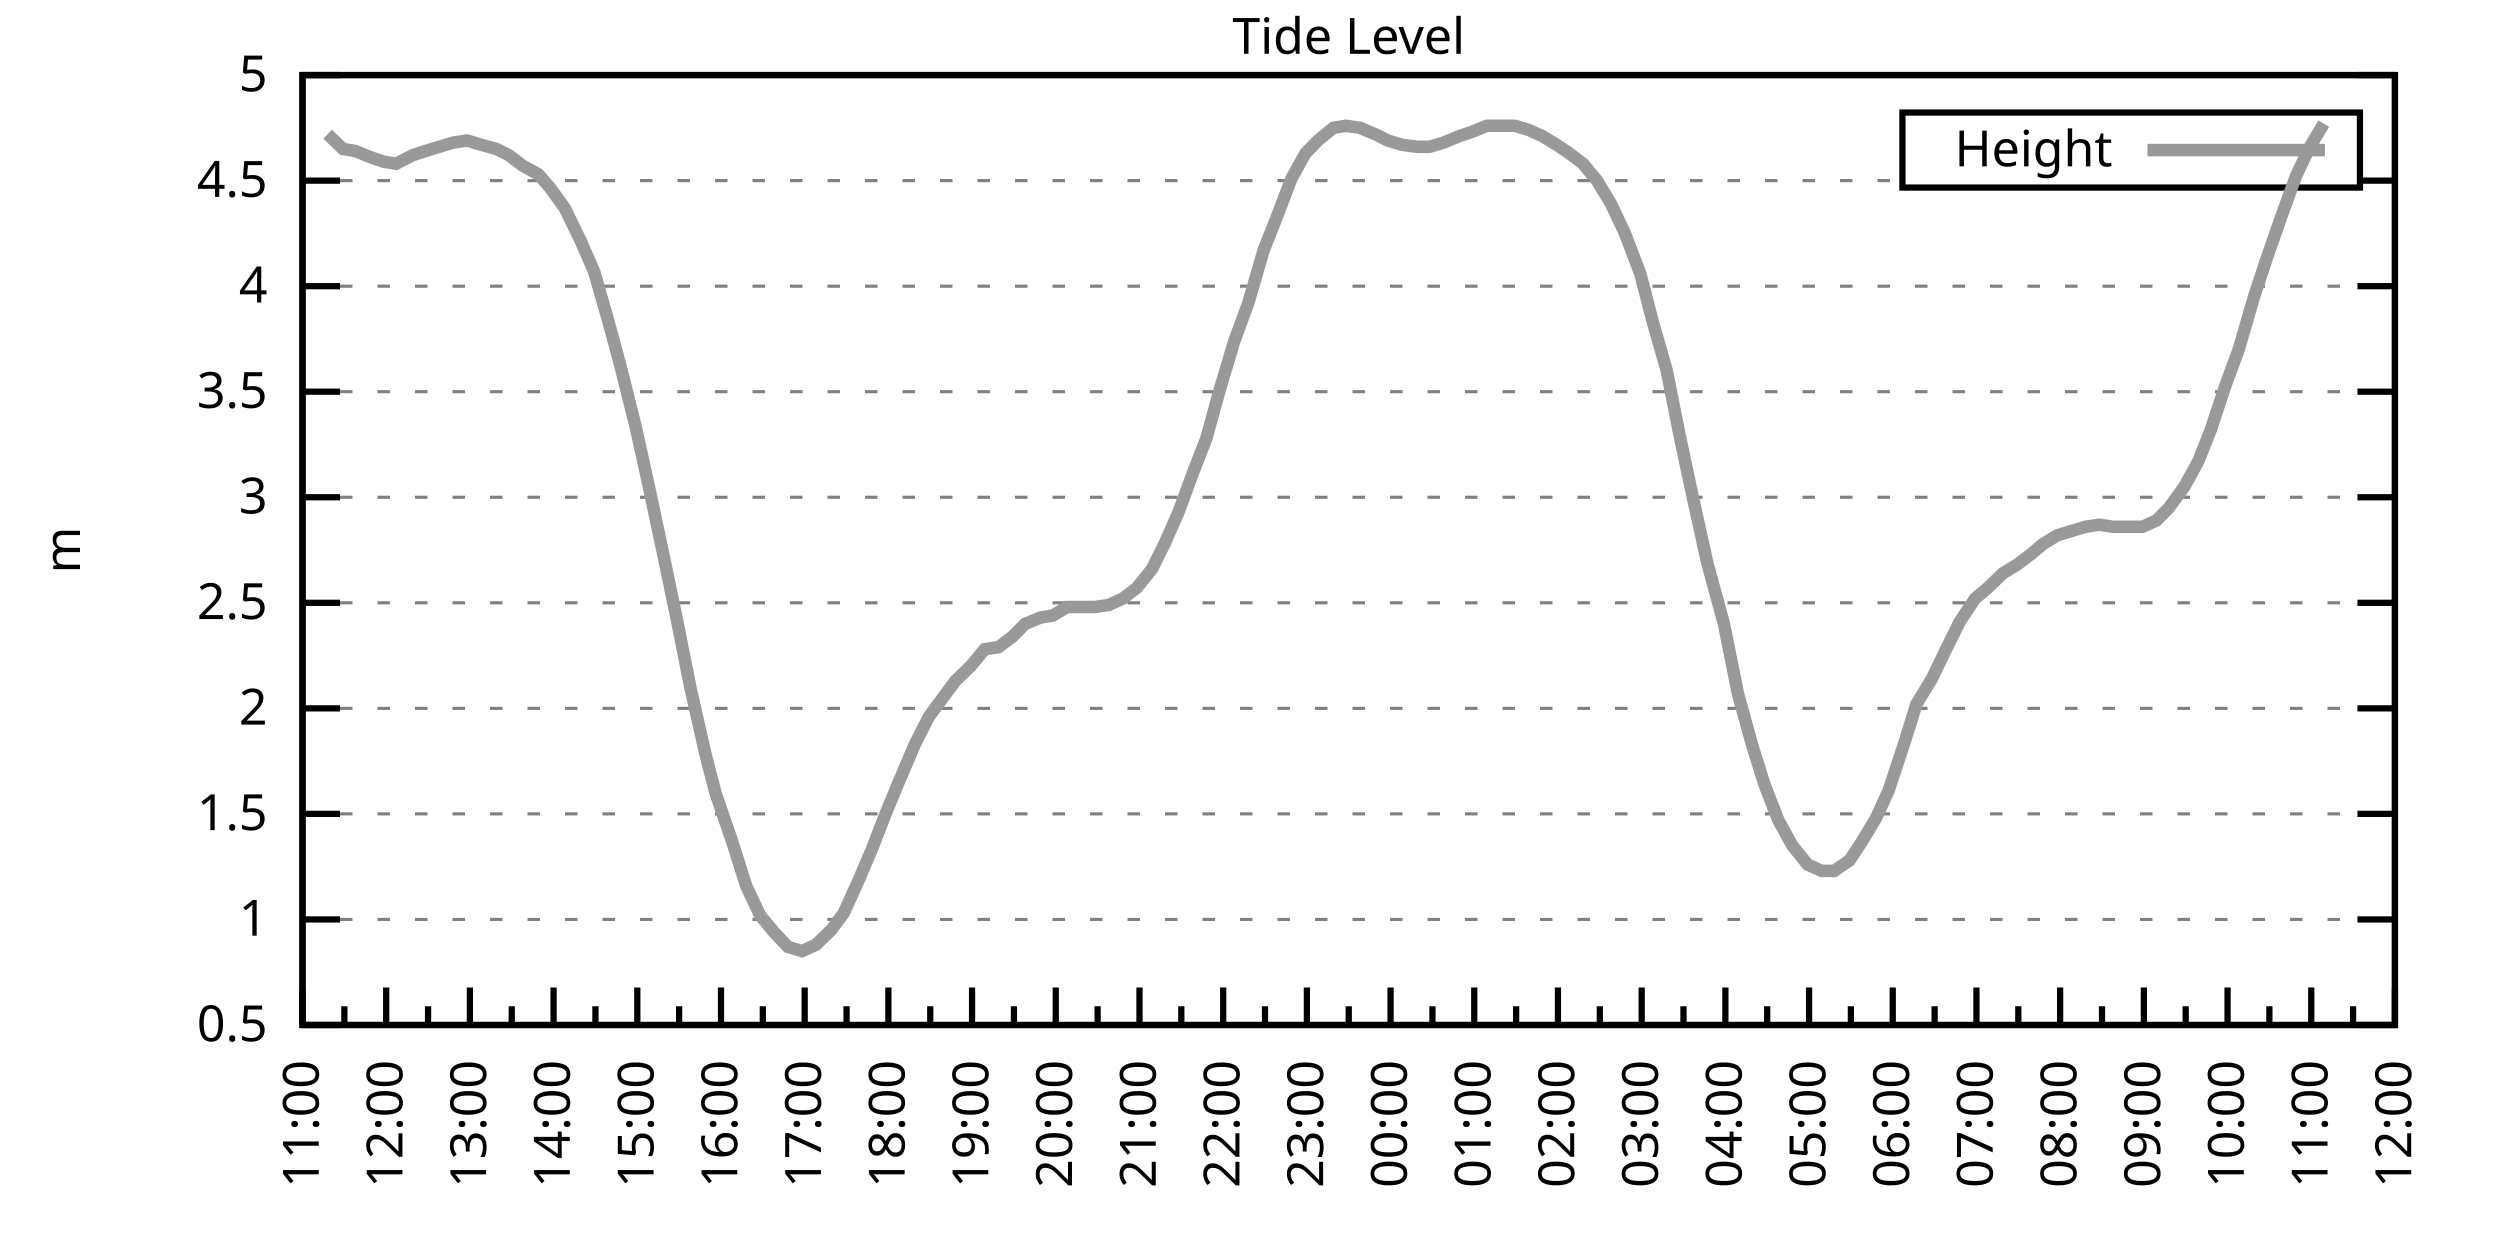
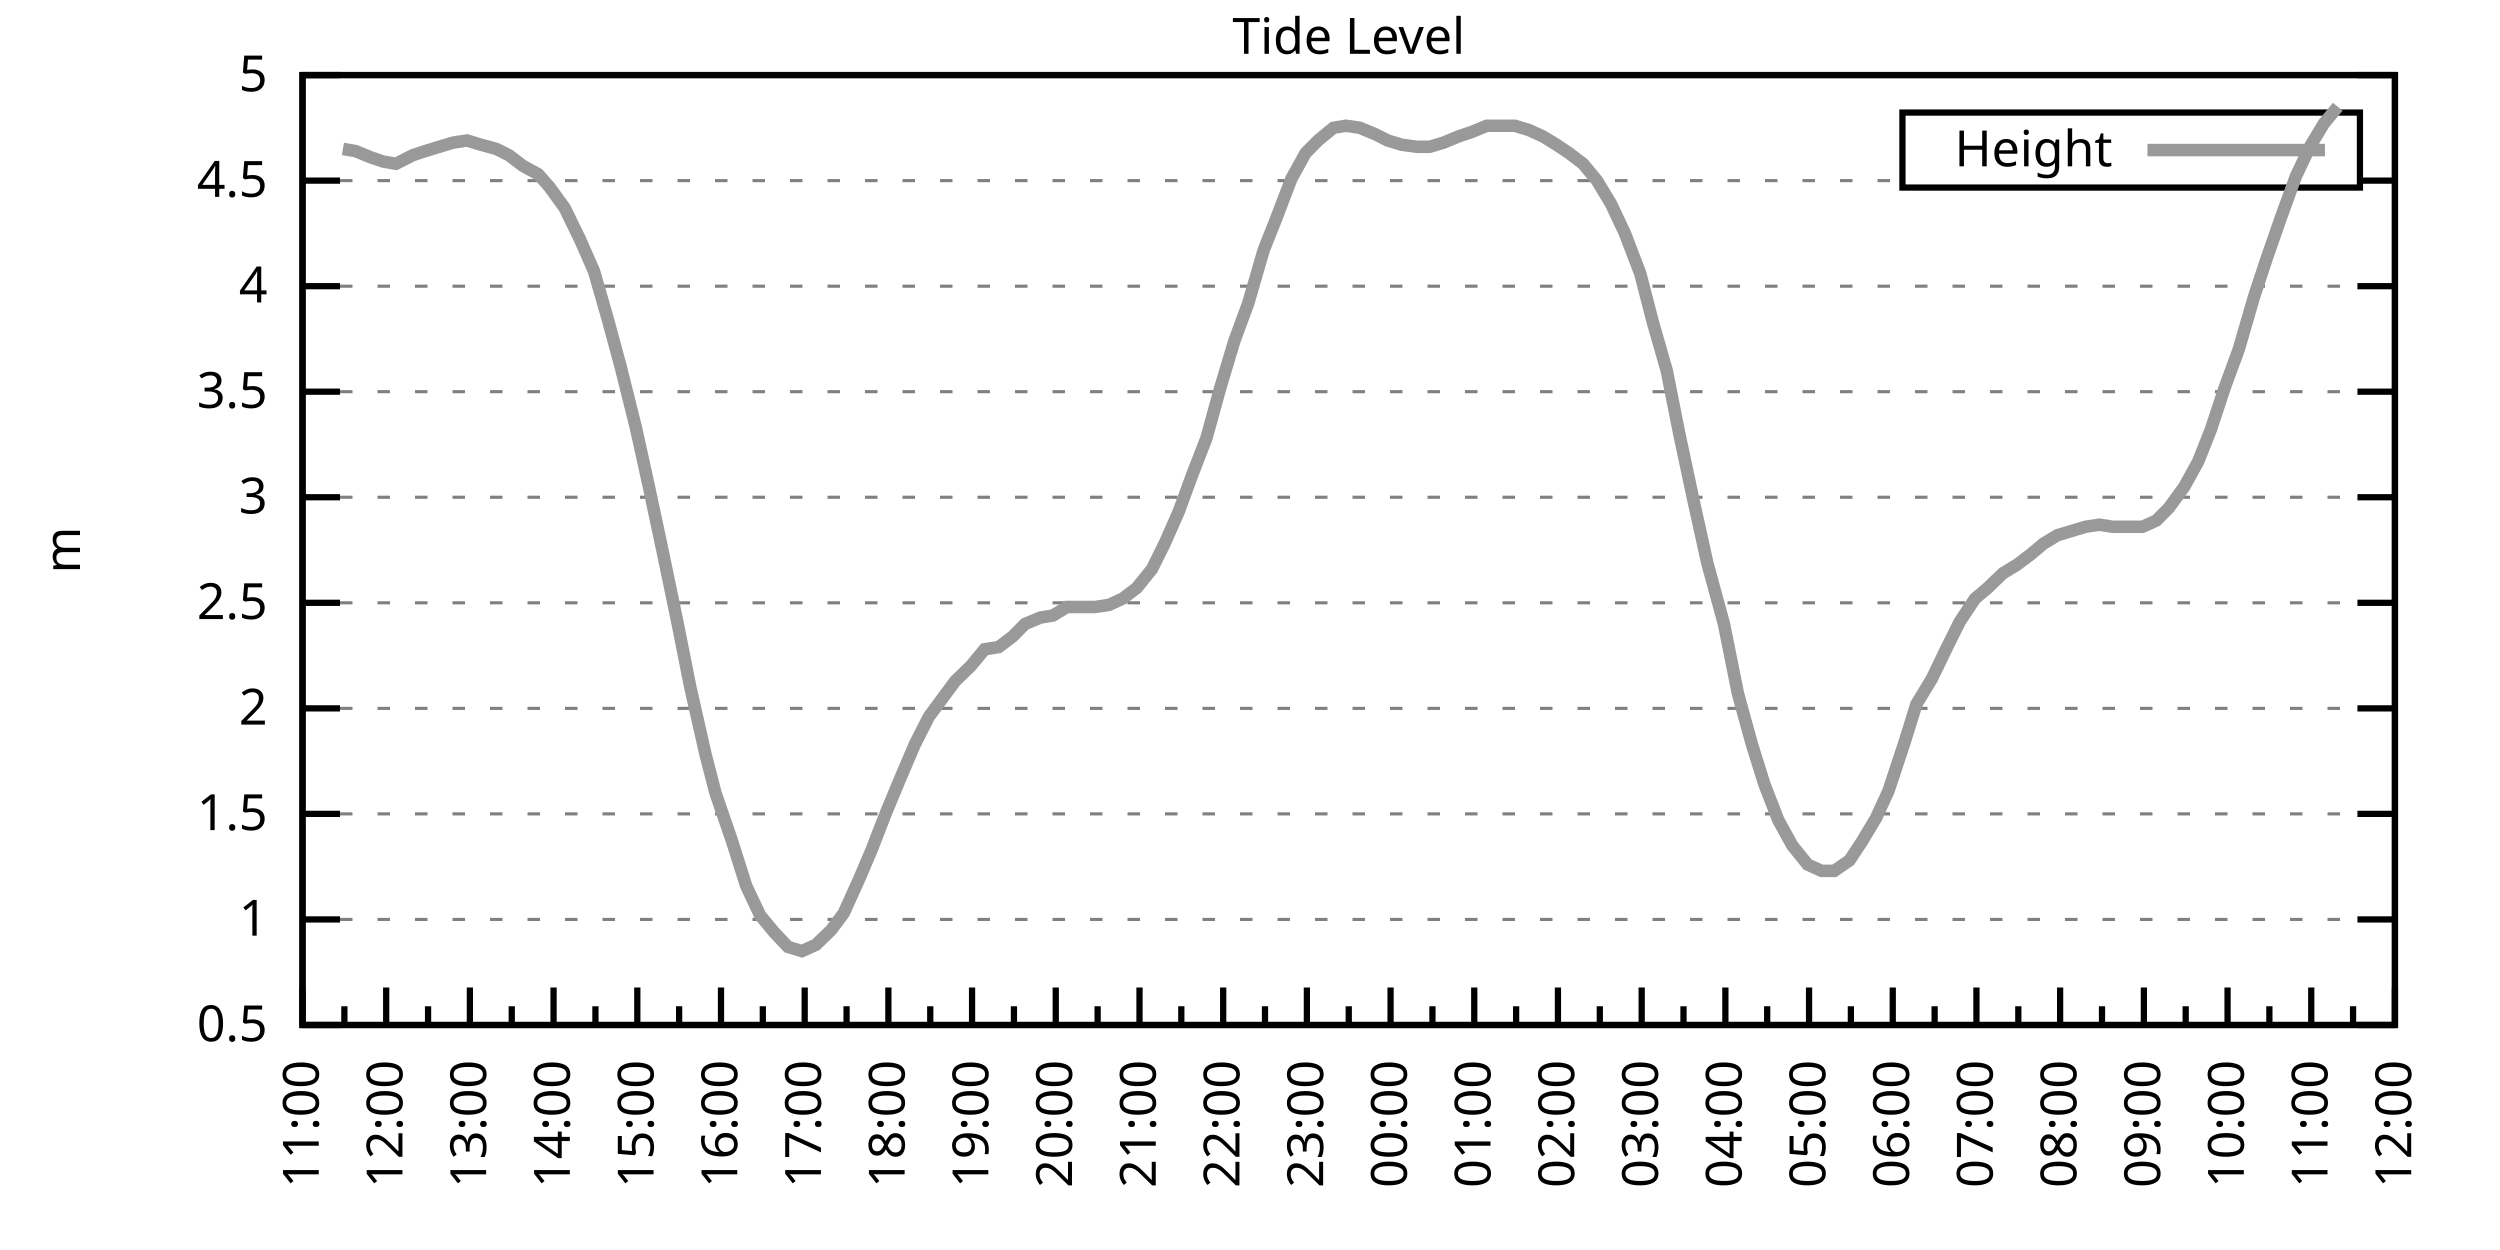
<svg xmlns="http://www.w3.org/2000/svg" xmlns:xlink="http://www.w3.org/1999/xlink" width="400" height="200" viewBox="0 0 400 200">
  <g id="gnuplot_canvas">
    <rect x="0" y="0" width="400" height="200" fill="none" />
    <defs>
      <circle id="gpDot" r="0.5" stroke-width="0.5" stroke="currentColor" />
      <path id="gpPt0" stroke-width="0.333" stroke="currentColor" d="M-1,0 h2 M0,-1 v2" />
      <path id="gpPt1" stroke-width="0.333" stroke="currentColor" d="M-1,-1 L1,1 M1,-1 L-1,1" />
      <path id="gpPt2" stroke-width="0.333" stroke="currentColor" d="M-1,0 L1,0 M0,-1 L0,1 M-1,-1 L1,1 M-1,1 L1,-1" />
      <rect id="gpPt3" stroke-width="0.333" stroke="currentColor" x="-1" y="-1" width="2" height="2" />
      <rect id="gpPt4" stroke-width="0.333" stroke="currentColor" fill="currentColor" x="-1" y="-1" width="2" height="2" />
      <circle id="gpPt5" stroke-width="0.333" stroke="currentColor" cx="0" cy="0" r="1" />
      <use xlink:href="#gpPt5" id="gpPt6" fill="currentColor" stroke="none" />
      <path id="gpPt7" stroke-width="0.333" stroke="currentColor" d="M0,-1.33 L-1.33,0.67 L1.33,0.67 z" />
      <use xlink:href="#gpPt7" id="gpPt8" fill="currentColor" stroke="none" />
      <use xlink:href="#gpPt7" id="gpPt9" stroke="currentColor" transform="rotate(180)" />
      <use xlink:href="#gpPt9" id="gpPt10" fill="currentColor" stroke="none" />
      <use xlink:href="#gpPt3" id="gpPt11" stroke="currentColor" transform="rotate(45)" />
      <use xlink:href="#gpPt11" id="gpPt12" fill="currentColor" stroke="none" />
      <path id="gpPt13" stroke-width="0.333" stroke="currentColor" d="M0,1.330 L1.265,0.411 L0.782,-1.067 L-0.782,-1.076 L-1.265,0.411 z" />
      <use xlink:href="#gpPt13" id="gpPt14" fill="currentColor" stroke="none" />
      <filter id="textbox" filterUnits="objectBoundingBox" x="0" y="0" height="1" width="1">
        <feFlood flood-color="white" flood-opacity="1" result="bgnd" />
        <feComposite in="SourceGraphic" in2="bgnd" operator="atop" />
      </filter>
      <filter id="greybox" filterUnits="objectBoundingBox" x="0" y="0" height="1" width="1">
        <feFlood flood-color="lightgrey" flood-opacity="1" result="grey" />
        <feComposite in="SourceGraphic" in2="grey" operator="atop" />
      </filter>
    </defs>
    <g fill="none" color="white" stroke="currentColor" stroke-width="1.00" stroke-linecap="butt" stroke-linejoin="miter">
</g>
    <g fill="none" color="black" stroke="currentColor" stroke-width="1.00" stroke-linecap="butt" stroke-linejoin="miter">
      <g stroke="none" shape-rendering="crispEdges">
        <polygon fill="rgb(255, 255, 255)" points="48.40,164.00 383.18,164.00 383.18,12.02 48.40,12.02 " />
      </g>
    </g>
    <g fill="none" color="black" stroke="currentColor" stroke-width="1.00" stroke-linecap="butt" stroke-linejoin="miter">
</g>
    <g fill="none" color="black" stroke="black" stroke-width="0.50" stroke-linecap="butt" stroke-linejoin="miter">
</g>
    <g fill="none" color="gray" stroke="currentColor" stroke-width="0.50" stroke-linecap="butt" stroke-linejoin="miter">
      <path stroke="gray" stroke-dasharray="2,4" class="gridline" d="M48.40,164.00 L383.19,164.00  " />
    </g>
    <g fill="none" color="gray" stroke="gray" stroke-width="1.00" stroke-linecap="butt" stroke-linejoin="miter">
</g>
    <g fill="none" color="black" stroke="currentColor" stroke-width="1.00" stroke-linecap="butt" stroke-linejoin="miter">
      <path stroke="black" d="M48.40,164.00 L54.40,164.00 M383.19,164.00 L377.19,164.00  " />
      <g transform="translate(42.80,166.60)" stroke="none" fill="black" font-family="Sans" font-size="8.00" text-anchor="end">
        <text>
          <tspan font-family="Sans"> 0.5</tspan>
        </text>
      </g>
    </g>
    <g fill="none" color="black" stroke="currentColor" stroke-width="1.00" stroke-linecap="butt" stroke-linejoin="miter">
</g>
    <g fill="none" color="black" stroke="black" stroke-width="0.50" stroke-linecap="butt" stroke-linejoin="miter">
</g>
    <g fill="none" color="gray" stroke="currentColor" stroke-width="0.50" stroke-linecap="butt" stroke-linejoin="miter">
      <path stroke="gray" stroke-dasharray="2,4" class="gridline" d="M48.40,147.11 L383.19,147.11  " />
    </g>
    <g fill="none" color="gray" stroke="gray" stroke-width="1.00" stroke-linecap="butt" stroke-linejoin="miter">
</g>
    <g fill="none" color="black" stroke="currentColor" stroke-width="1.00" stroke-linecap="butt" stroke-linejoin="miter">
      <path stroke="black" d="M48.40,147.11 L54.40,147.11 M383.19,147.11 L377.19,147.11  " />
      <g transform="translate(42.80,149.71)" stroke="none" fill="black" font-family="Sans" font-size="8.00" text-anchor="end">
        <text>
          <tspan font-family="Sans"> 1</tspan>
        </text>
      </g>
    </g>
    <g fill="none" color="black" stroke="currentColor" stroke-width="1.00" stroke-linecap="butt" stroke-linejoin="miter">
</g>
    <g fill="none" color="black" stroke="black" stroke-width="0.50" stroke-linecap="butt" stroke-linejoin="miter">
</g>
    <g fill="none" color="gray" stroke="currentColor" stroke-width="0.50" stroke-linecap="butt" stroke-linejoin="miter">
      <path stroke="gray" stroke-dasharray="2,4" class="gridline" d="M48.40,130.22 L383.19,130.22  " />
    </g>
    <g fill="none" color="gray" stroke="gray" stroke-width="1.00" stroke-linecap="butt" stroke-linejoin="miter">
</g>
    <g fill="none" color="black" stroke="currentColor" stroke-width="1.00" stroke-linecap="butt" stroke-linejoin="miter">
      <path stroke="black" d="M48.40,130.22 L54.40,130.22 M383.19,130.22 L377.19,130.22  " />
      <g transform="translate(42.80,132.82)" stroke="none" fill="black" font-family="Sans" font-size="8.00" text-anchor="end">
        <text>
          <tspan font-family="Sans"> 1.5</tspan>
        </text>
      </g>
    </g>
    <g fill="none" color="black" stroke="currentColor" stroke-width="1.00" stroke-linecap="butt" stroke-linejoin="miter">
</g>
    <g fill="none" color="black" stroke="black" stroke-width="0.50" stroke-linecap="butt" stroke-linejoin="miter">
</g>
    <g fill="none" color="gray" stroke="currentColor" stroke-width="0.50" stroke-linecap="butt" stroke-linejoin="miter">
      <path stroke="gray" stroke-dasharray="2,4" class="gridline" d="M48.40,113.34 L383.19,113.34  " />
    </g>
    <g fill="none" color="gray" stroke="gray" stroke-width="1.00" stroke-linecap="butt" stroke-linejoin="miter">
</g>
    <g fill="none" color="black" stroke="currentColor" stroke-width="1.00" stroke-linecap="butt" stroke-linejoin="miter">
      <path stroke="black" d="M48.40,113.34 L54.40,113.34 M383.19,113.34 L377.19,113.34  " />
      <g transform="translate(42.80,115.94)" stroke="none" fill="black" font-family="Sans" font-size="8.00" text-anchor="end">
        <text>
          <tspan font-family="Sans"> 2</tspan>
        </text>
      </g>
    </g>
    <g fill="none" color="black" stroke="currentColor" stroke-width="1.00" stroke-linecap="butt" stroke-linejoin="miter">
</g>
    <g fill="none" color="black" stroke="black" stroke-width="0.50" stroke-linecap="butt" stroke-linejoin="miter">
</g>
    <g fill="none" color="gray" stroke="currentColor" stroke-width="0.50" stroke-linecap="butt" stroke-linejoin="miter">
      <path stroke="gray" stroke-dasharray="2,4" class="gridline" d="M48.40,96.45 L383.19,96.45  " />
    </g>
    <g fill="none" color="gray" stroke="gray" stroke-width="1.00" stroke-linecap="butt" stroke-linejoin="miter">
</g>
    <g fill="none" color="black" stroke="currentColor" stroke-width="1.00" stroke-linecap="butt" stroke-linejoin="miter">
      <path stroke="black" d="M48.40,96.45 L54.40,96.45 M383.19,96.45 L377.19,96.45  " />
      <g transform="translate(42.80,99.05)" stroke="none" fill="black" font-family="Sans" font-size="8.00" text-anchor="end">
        <text>
          <tspan font-family="Sans"> 2.5</tspan>
        </text>
      </g>
    </g>
    <g fill="none" color="black" stroke="currentColor" stroke-width="1.00" stroke-linecap="butt" stroke-linejoin="miter">
</g>
    <g fill="none" color="black" stroke="black" stroke-width="0.50" stroke-linecap="butt" stroke-linejoin="miter">
</g>
    <g fill="none" color="gray" stroke="currentColor" stroke-width="0.50" stroke-linecap="butt" stroke-linejoin="miter">
      <path stroke="gray" stroke-dasharray="2,4" class="gridline" d="M48.40,79.56 L383.19,79.56  " />
    </g>
    <g fill="none" color="gray" stroke="gray" stroke-width="1.00" stroke-linecap="butt" stroke-linejoin="miter">
</g>
    <g fill="none" color="black" stroke="currentColor" stroke-width="1.00" stroke-linecap="butt" stroke-linejoin="miter">
      <path stroke="black" d="M48.40,79.56 L54.40,79.56 M383.19,79.56 L377.19,79.56  " />
      <g transform="translate(42.80,82.16)" stroke="none" fill="black" font-family="Sans" font-size="8.00" text-anchor="end">
        <text>
          <tspan font-family="Sans"> 3</tspan>
        </text>
      </g>
    </g>
    <g fill="none" color="black" stroke="currentColor" stroke-width="1.00" stroke-linecap="butt" stroke-linejoin="miter">
</g>
    <g fill="none" color="black" stroke="black" stroke-width="0.50" stroke-linecap="butt" stroke-linejoin="miter">
</g>
    <g fill="none" color="gray" stroke="currentColor" stroke-width="0.50" stroke-linecap="butt" stroke-linejoin="miter">
      <path stroke="gray" stroke-dasharray="2,4" class="gridline" d="M48.40,62.67 L383.19,62.67  " />
    </g>
    <g fill="none" color="gray" stroke="gray" stroke-width="1.00" stroke-linecap="butt" stroke-linejoin="miter">
</g>
    <g fill="none" color="black" stroke="currentColor" stroke-width="1.00" stroke-linecap="butt" stroke-linejoin="miter">
      <path stroke="black" d="M48.40,62.67 L54.40,62.67 M383.19,62.67 L377.19,62.67  " />
      <g transform="translate(42.80,65.27)" stroke="none" fill="black" font-family="Sans" font-size="8.00" text-anchor="end">
        <text>
          <tspan font-family="Sans"> 3.5</tspan>
        </text>
      </g>
    </g>
    <g fill="none" color="black" stroke="currentColor" stroke-width="1.00" stroke-linecap="butt" stroke-linejoin="miter">
</g>
    <g fill="none" color="black" stroke="black" stroke-width="0.50" stroke-linecap="butt" stroke-linejoin="miter">
</g>
    <g fill="none" color="gray" stroke="currentColor" stroke-width="0.50" stroke-linecap="butt" stroke-linejoin="miter">
      <path stroke="gray" stroke-dasharray="2,4" class="gridline" d="M48.40,45.79 L383.19,45.79  " />
    </g>
    <g fill="none" color="gray" stroke="gray" stroke-width="1.00" stroke-linecap="butt" stroke-linejoin="miter">
</g>
    <g fill="none" color="black" stroke="currentColor" stroke-width="1.00" stroke-linecap="butt" stroke-linejoin="miter">
      <path stroke="black" d="M48.40,45.79 L54.40,45.79 M383.19,45.79 L377.19,45.79  " />
      <g transform="translate(42.80,48.39)" stroke="none" fill="black" font-family="Sans" font-size="8.00" text-anchor="end">
        <text>
          <tspan font-family="Sans"> 4</tspan>
        </text>
      </g>
    </g>
    <g fill="none" color="black" stroke="currentColor" stroke-width="1.00" stroke-linecap="butt" stroke-linejoin="miter">
</g>
    <g fill="none" color="black" stroke="black" stroke-width="0.50" stroke-linecap="butt" stroke-linejoin="miter">
</g>
    <g fill="none" color="gray" stroke="currentColor" stroke-width="0.50" stroke-linecap="butt" stroke-linejoin="miter">
      <path stroke="gray" stroke-dasharray="2,4" class="gridline" d="M48.40,28.90 L304.39,28.90 M377.59,28.90 L383.19,28.90  " />
    </g>
    <g fill="none" color="gray" stroke="gray" stroke-width="1.00" stroke-linecap="butt" stroke-linejoin="miter">
</g>
    <g fill="none" color="black" stroke="currentColor" stroke-width="1.00" stroke-linecap="butt" stroke-linejoin="miter">
      <path stroke="black" d="M48.40,28.90 L54.40,28.90 M383.19,28.90 L377.19,28.90  " />
      <g transform="translate(42.80,31.50)" stroke="none" fill="black" font-family="Sans" font-size="8.00" text-anchor="end">
        <text>
          <tspan font-family="Sans"> 4.5</tspan>
        </text>
      </g>
    </g>
    <g fill="none" color="black" stroke="currentColor" stroke-width="1.00" stroke-linecap="butt" stroke-linejoin="miter">
</g>
    <g fill="none" color="black" stroke="black" stroke-width="0.50" stroke-linecap="butt" stroke-linejoin="miter">
</g>
    <g fill="none" color="gray" stroke="currentColor" stroke-width="0.50" stroke-linecap="butt" stroke-linejoin="miter">
      <path stroke="gray" stroke-dasharray="2,4" class="gridline" d="M48.40,12.01 L383.19,12.01  " />
    </g>
    <g fill="none" color="gray" stroke="gray" stroke-width="1.00" stroke-linecap="butt" stroke-linejoin="miter">
</g>
    <g fill="none" color="black" stroke="currentColor" stroke-width="1.00" stroke-linecap="butt" stroke-linejoin="miter">
      <path stroke="black" d="M48.40,12.01 L54.40,12.01 M383.19,12.01 L377.19,12.01  " />
      <g transform="translate(42.80,14.61)" stroke="none" fill="black" font-family="Sans" font-size="8.00" text-anchor="end">
        <text>
          <tspan font-family="Sans"> 5</tspan>
        </text>
      </g>
    </g>
    <g fill="none" color="black" stroke="currentColor" stroke-width="1.00" stroke-linecap="butt" stroke-linejoin="miter">
      <path stroke="black" d="M48.40,164.00 L48.40,158.00  " />
      <g transform="translate(51.00,169.60) rotate(270)" stroke="none" fill="black" font-family="Sans" font-size="8.00" text-anchor="end">
        <text>
          <tspan font-family="Sans">11:00</tspan>
        </text>
      </g>
    </g>
    <g fill="none" color="black" stroke="currentColor" stroke-width="1.00" stroke-linecap="butt" stroke-linejoin="miter">
      <path stroke="black" d="M55.10,164.00 L55.10,161.00 M61.79,164.00 L61.79,158.00  " />
      <g transform="translate(64.39,169.60) rotate(270)" stroke="none" fill="black" font-family="Sans" font-size="8.00" text-anchor="end">
        <text>
          <tspan font-family="Sans">12:00</tspan>
        </text>
      </g>
    </g>
    <g fill="none" color="black" stroke="currentColor" stroke-width="1.00" stroke-linecap="butt" stroke-linejoin="miter">
      <path stroke="black" d="M68.49,164.00 L68.49,161.00 M75.18,164.00 L75.18,158.00  " />
      <g transform="translate(77.78,169.60) rotate(270)" stroke="none" fill="black" font-family="Sans" font-size="8.00" text-anchor="end">
        <text>
          <tspan font-family="Sans">13:00</tspan>
        </text>
      </g>
    </g>
    <g fill="none" color="black" stroke="currentColor" stroke-width="1.00" stroke-linecap="butt" stroke-linejoin="miter">
      <path stroke="black" d="M81.88,164.00 L81.88,161.00 M88.57,164.00 L88.57,158.00  " />
      <g transform="translate(91.17,169.60) rotate(270)" stroke="none" fill="black" font-family="Sans" font-size="8.00" text-anchor="end">
        <text>
          <tspan font-family="Sans">14:00</tspan>
        </text>
      </g>
    </g>
    <g fill="none" color="black" stroke="currentColor" stroke-width="1.00" stroke-linecap="butt" stroke-linejoin="miter">
      <path stroke="black" d="M95.27,164.00 L95.27,161.00 M101.97,164.00 L101.97,158.00  " />
      <g transform="translate(104.57,169.60) rotate(270)" stroke="none" fill="black" font-family="Sans" font-size="8.00" text-anchor="end">
        <text>
          <tspan font-family="Sans">15:00</tspan>
        </text>
      </g>
    </g>
    <g fill="none" color="black" stroke="currentColor" stroke-width="1.00" stroke-linecap="butt" stroke-linejoin="miter">
      <path stroke="black" d="M108.66,164.00 L108.66,161.00 M115.36,164.00 L115.36,158.00  " />
      <g transform="translate(117.96,169.60) rotate(270)" stroke="none" fill="black" font-family="Sans" font-size="8.00" text-anchor="end">
        <text>
          <tspan font-family="Sans">16:00</tspan>
        </text>
      </g>
    </g>
    <g fill="none" color="black" stroke="currentColor" stroke-width="1.00" stroke-linecap="butt" stroke-linejoin="miter">
      <path stroke="black" d="M122.05,164.00 L122.05,161.00 M128.75,164.00 L128.75,158.00  " />
      <g transform="translate(131.35,169.60) rotate(270)" stroke="none" fill="black" font-family="Sans" font-size="8.00" text-anchor="end">
        <text>
          <tspan font-family="Sans">17:00</tspan>
        </text>
      </g>
    </g>
    <g fill="none" color="black" stroke="currentColor" stroke-width="1.00" stroke-linecap="butt" stroke-linejoin="miter">
      <path stroke="black" d="M135.45,164.00 L135.45,161.00 M142.14,164.00 L142.14,158.00  " />
      <g transform="translate(144.74,169.60) rotate(270)" stroke="none" fill="black" font-family="Sans" font-size="8.00" text-anchor="end">
        <text>
          <tspan font-family="Sans">18:00</tspan>
        </text>
      </g>
    </g>
    <g fill="none" color="black" stroke="currentColor" stroke-width="1.00" stroke-linecap="butt" stroke-linejoin="miter">
      <path stroke="black" d="M148.84,164.00 L148.84,161.00 M155.53,164.00 L155.53,158.00  " />
      <g transform="translate(158.13,169.60) rotate(270)" stroke="none" fill="black" font-family="Sans" font-size="8.00" text-anchor="end">
        <text>
          <tspan font-family="Sans">19:00</tspan>
        </text>
      </g>
    </g>
    <g fill="none" color="black" stroke="currentColor" stroke-width="1.00" stroke-linecap="butt" stroke-linejoin="miter">
      <path stroke="black" d="M162.23,164.00 L162.23,161.00 M168.92,164.00 L168.92,158.00  " />
      <g transform="translate(171.52,169.60) rotate(270)" stroke="none" fill="black" font-family="Sans" font-size="8.00" text-anchor="end">
        <text>
          <tspan font-family="Sans">20:00</tspan>
        </text>
      </g>
    </g>
    <g fill="none" color="black" stroke="currentColor" stroke-width="1.00" stroke-linecap="butt" stroke-linejoin="miter">
      <path stroke="black" d="M175.62,164.00 L175.62,161.00 M182.32,164.00 L182.32,158.00  " />
      <g transform="translate(184.92,169.60) rotate(270)" stroke="none" fill="black" font-family="Sans" font-size="8.00" text-anchor="end">
        <text>
          <tspan font-family="Sans">21:00</tspan>
        </text>
      </g>
    </g>
    <g fill="none" color="black" stroke="currentColor" stroke-width="1.00" stroke-linecap="butt" stroke-linejoin="miter">
      <path stroke="black" d="M189.01,164.00 L189.01,161.00 M195.71,164.00 L195.71,158.00  " />
      <g transform="translate(198.31,169.60) rotate(270)" stroke="none" fill="black" font-family="Sans" font-size="8.00" text-anchor="end">
        <text>
          <tspan font-family="Sans">22:00</tspan>
        </text>
      </g>
    </g>
    <g fill="none" color="black" stroke="currentColor" stroke-width="1.00" stroke-linecap="butt" stroke-linejoin="miter">
      <path stroke="black" d="M202.40,164.00 L202.40,161.00 M209.10,164.00 L209.10,158.00  " />
      <g transform="translate(211.70,169.60) rotate(270)" stroke="none" fill="black" font-family="Sans" font-size="8.00" text-anchor="end">
        <text>
          <tspan font-family="Sans">23:00</tspan>
        </text>
      </g>
    </g>
    <g fill="none" color="black" stroke="currentColor" stroke-width="1.00" stroke-linecap="butt" stroke-linejoin="miter">
      <path stroke="black" d="M215.80,164.00 L215.80,161.00 M222.49,164.00 L222.49,158.00  " />
      <g transform="translate(225.09,169.60) rotate(270)" stroke="none" fill="black" font-family="Sans" font-size="8.00" text-anchor="end">
        <text>
          <tspan font-family="Sans">00:00</tspan>
        </text>
      </g>
    </g>
    <g fill="none" color="black" stroke="currentColor" stroke-width="1.00" stroke-linecap="butt" stroke-linejoin="miter">
      <path stroke="black" d="M229.19,164.00 L229.19,161.00 M235.88,164.00 L235.88,158.00  " />
      <g transform="translate(238.48,169.60) rotate(270)" stroke="none" fill="black" font-family="Sans" font-size="8.00" text-anchor="end">
        <text>
          <tspan font-family="Sans">01:00</tspan>
        </text>
      </g>
    </g>
    <g fill="none" color="black" stroke="currentColor" stroke-width="1.00" stroke-linecap="butt" stroke-linejoin="miter">
      <path stroke="black" d="M242.58,164.00 L242.58,161.00 M249.27,164.00 L249.27,158.00  " />
      <g transform="translate(251.87,169.60) rotate(270)" stroke="none" fill="black" font-family="Sans" font-size="8.00" text-anchor="end">
        <text>
          <tspan font-family="Sans">02:00</tspan>
        </text>
      </g>
    </g>
    <g fill="none" color="black" stroke="currentColor" stroke-width="1.00" stroke-linecap="butt" stroke-linejoin="miter">
      <path stroke="black" d="M255.97,164.00 L255.97,161.00 M262.67,164.00 L262.67,158.00  " />
      <g transform="translate(265.27,169.60) rotate(270)" stroke="none" fill="black" font-family="Sans" font-size="8.00" text-anchor="end">
        <text>
          <tspan font-family="Sans">03:00</tspan>
        </text>
      </g>
    </g>
    <g fill="none" color="black" stroke="currentColor" stroke-width="1.00" stroke-linecap="butt" stroke-linejoin="miter">
      <path stroke="black" d="M269.36,164.00 L269.36,161.00 M276.06,164.00 L276.06,158.00  " />
      <g transform="translate(278.66,169.60) rotate(270)" stroke="none" fill="black" font-family="Sans" font-size="8.00" text-anchor="end">
        <text>
          <tspan font-family="Sans">04:00</tspan>
        </text>
      </g>
    </g>
    <g fill="none" color="black" stroke="currentColor" stroke-width="1.00" stroke-linecap="butt" stroke-linejoin="miter">
      <path stroke="black" d="M282.75,164.00 L282.75,161.00 M289.45,164.00 L289.45,158.00  " />
      <g transform="translate(292.05,169.60) rotate(270)" stroke="none" fill="black" font-family="Sans" font-size="8.00" text-anchor="end">
        <text>
          <tspan font-family="Sans">05:00</tspan>
        </text>
      </g>
    </g>
    <g fill="none" color="black" stroke="currentColor" stroke-width="1.00" stroke-linecap="butt" stroke-linejoin="miter">
      <path stroke="black" d="M296.14,164.00 L296.14,161.00 M302.84,164.00 L302.84,158.00  " />
      <g transform="translate(305.44,169.60) rotate(270)" stroke="none" fill="black" font-family="Sans" font-size="8.00" text-anchor="end">
        <text>
          <tspan font-family="Sans">06:00</tspan>
        </text>
      </g>
    </g>
    <g fill="none" color="black" stroke="currentColor" stroke-width="1.00" stroke-linecap="butt" stroke-linejoin="miter">
      <path stroke="black" d="M309.54,164.00 L309.54,161.00 M316.23,164.00 L316.23,158.00  " />
      <g transform="translate(318.83,169.60) rotate(270)" stroke="none" fill="black" font-family="Sans" font-size="8.00" text-anchor="end">
        <text>
          <tspan font-family="Sans">07:00</tspan>
        </text>
      </g>
    </g>
    <g fill="none" color="black" stroke="currentColor" stroke-width="1.00" stroke-linecap="butt" stroke-linejoin="miter">
      <path stroke="black" d="M322.93,164.00 L322.93,161.00 M329.62,164.00 L329.62,158.00  " />
      <g transform="translate(332.22,169.60) rotate(270)" stroke="none" fill="black" font-family="Sans" font-size="8.00" text-anchor="end">
        <text>
          <tspan font-family="Sans">08:00</tspan>
        </text>
      </g>
    </g>
    <g fill="none" color="black" stroke="currentColor" stroke-width="1.00" stroke-linecap="butt" stroke-linejoin="miter">
      <path stroke="black" d="M336.32,164.00 L336.32,161.00 M343.02,164.00 L343.02,158.00  " />
      <g transform="translate(345.62,169.60) rotate(270)" stroke="none" fill="black" font-family="Sans" font-size="8.00" text-anchor="end">
        <text>
          <tspan font-family="Sans">09:00</tspan>
        </text>
      </g>
    </g>
    <g fill="none" color="black" stroke="currentColor" stroke-width="1.00" stroke-linecap="butt" stroke-linejoin="miter">
      <path stroke="black" d="M349.71,164.00 L349.71,161.00 M356.41,164.00 L356.41,158.00  " />
      <g transform="translate(359.01,169.60) rotate(270)" stroke="none" fill="black" font-family="Sans" font-size="8.00" text-anchor="end">
        <text>
          <tspan font-family="Sans">10:00</tspan>
        </text>
      </g>
    </g>
    <g fill="none" color="black" stroke="currentColor" stroke-width="1.00" stroke-linecap="butt" stroke-linejoin="miter">
      <path stroke="black" d="M363.10,164.00 L363.10,161.00 M369.80,164.00 L369.80,158.00  " />
      <g transform="translate(372.40,169.60) rotate(270)" stroke="none" fill="black" font-family="Sans" font-size="8.00" text-anchor="end">
        <text>
          <tspan font-family="Sans">11:00</tspan>
        </text>
      </g>
    </g>
    <g fill="none" color="black" stroke="currentColor" stroke-width="1.00" stroke-linecap="butt" stroke-linejoin="miter">
      <path stroke="black" d="M376.49,164.00 L376.49,161.00 M383.19,164.00 L383.19,158.00  " />
      <g transform="translate(385.79,169.60) rotate(270)" stroke="none" fill="black" font-family="Sans" font-size="8.00" text-anchor="end">
        <text>
          <tspan font-family="Sans">12:00</tspan>
        </text>
      </g>
    </g>
    <g fill="none" color="black" stroke="currentColor" stroke-width="1.00" stroke-linecap="butt" stroke-linejoin="miter">
</g>
    <g fill="none" color="black" stroke="currentColor" stroke-width="1.00" stroke-linecap="butt" stroke-linejoin="miter">
      <path stroke="black" d="M48.40,12.01 L48.40,164.00 L383.19,164.00 L383.19,12.01 L48.40,12.01 Z  " />
    </g>
    <g fill="none" color="black" stroke="currentColor" stroke-width="1.00" stroke-linecap="butt" stroke-linejoin="miter">
      <g transform="translate(12.80,88.01) rotate(270)" stroke="none" fill="black" font-family="Sans" font-size="8.00" text-anchor="middle">
        <text>
          <tspan font-family="Sans">m</tspan>
        </text>
      </g>
    </g>
    <g fill="none" color="black" stroke="currentColor" stroke-width="1.00" stroke-linecap="butt" stroke-linejoin="miter">
</g>
    <g fill="none" color="black" stroke="currentColor" stroke-width="1.00" stroke-linecap="butt" stroke-linejoin="miter">
      <path stroke="black" d="M304.39,30.01 L304.39,18.01 L377.59,18.01 L377.59,30.01 L304.39,30.01 Z  " />
    </g>
    <g id="Tide_level_plot_1">
      <g fill="none" color="white" stroke="black" stroke-width="2.00" stroke-linecap="butt" stroke-linejoin="miter">
</g>
      <g fill="none" color="black" stroke="currentColor" stroke-width="2.00" stroke-linecap="butt" stroke-linejoin="miter">
        <g transform="translate(337.99,26.61)" stroke="none" fill="black" font-family="Sans" font-size="8.00" text-anchor="end">
          <text>
            <tspan font-family="Sans">Height</tspan>
          </text>
        </g>
      </g>
      <g fill="none" color="black" stroke="currentColor" stroke-width="2.00" stroke-linecap="butt" stroke-linejoin="miter">
-         <path stroke="rgb(153, 153, 153)" d="M343.59,24.01 L371.99,24.01 M52.42,21.47 L54.87,23.83 L56.88,24.17 L59.34,25.18 L61.35,25.86 L63.35,26.20   L66.03,24.84 L68.04,24.17 L70.27,23.49 L72.50,22.82 L74.74,22.48 L76.97,23.16 L79.42,23.83 L81.43,24.84   L83.66,26.53 L86.12,27.88 L87.91,29.91 L90.36,33.29 L92.82,38.35 L95.05,43.42 L97.28,51.19 L99.29,58.62   L101.74,68.42 L103.75,77.53 L105.98,88.00 L108.44,99.83 L110.45,109.96 L112.90,120.77 L114.47,126.85 L117.14,134.62   L119.38,141.71 L121.61,146.44 L123.84,149.14 L126.07,151.50 L128.30,152.18 L130.54,151.17 L132.99,148.80 L135.00,146.10   L137.45,140.69 L139.46,135.97 L141.69,130.22 L143.93,124.82 L146.38,119.08 L148.61,114.69 L150.85,111.65 L152.85,108.95   L155.31,106.58 L157.54,103.88 L159.77,103.54 L162.01,101.85 L164.01,99.83 L166.47,98.81 L168.48,98.48 L170.71,97.12   L173.17,97.12 L175.17,97.12 L177.41,96.79 L179.64,95.77 L181.87,94.08 L184.32,91.04 L186.33,86.99 L188.57,81.93   L190.80,75.85 L193.03,70.10 L195.26,62.00 L197.49,54.57 L199.73,48.49 L202.18,40.04 L204.19,34.98 L206.64,28.56   L208.88,24.51 L210.88,22.48 L213.34,20.45 L215.35,20.12 L217.58,20.45 L220.04,21.47 L222.04,22.48 L224.28,23.16   L226.73,23.49 L228.74,23.49 L230.97,22.82 L233.43,21.80 L235.44,21.13 L237.89,20.12 L240.12,20.12 L242.36,20.12   L244.59,20.79 L246.82,21.80 L249.05,23.16 L251.06,24.51 L253.29,26.20 L255.52,28.90 L257.76,32.61 L259.99,37.34   L262.44,43.76 L264.45,51.53 L266.68,59.30 L268.69,69.43 L270.92,79.90 L273.16,90.03 L275.83,99.83 L278.07,110.97   L280.30,119.08 L282.31,125.50 L284.54,131.24 L286.77,135.29 L289.23,138.33 L291.46,139.34 L293.47,139.34 L295.92,137.66   L297.93,134.62 L300.16,130.90 L302.17,126.51 L304.85,118.40 L306.63,112.66 L309.09,108.61 L311.54,103.54 L313.55,99.49   L316.01,95.77 L318.02,94.08 L320.47,91.72 L322.70,90.37 L324.94,88.68 L326.95,86.99 L329.18,85.64 L331.41,84.97   L333.64,84.29 L335.87,83.95 L338.10,84.29 L340.56,84.29 L342.79,84.29 L345.02,83.28 L347.03,81.25 L349.49,77.87   L351.72,73.82 L353.73,68.75 L355.96,62.00 L358.19,55.92 L360.65,47.47 L362.66,41.39 L364.89,34.98 L367.34,28.22   L369.58,23.49 L371.81,19.78  " />
+         <path stroke="rgb(153, 153, 153)" d="M343.59,24.01 L371.99,24.01 M54.87,23.83 L56.88,24.17 L59.34,25.18 L61.35,25.86 L63.35,26.20 L66.03,24.84   L68.04,24.17 L70.27,23.49 L72.50,22.82 L74.74,22.48 L76.97,23.16 L79.42,23.83 L81.43,24.84 L83.66,26.53   L86.12,27.88 L87.91,29.91 L90.36,33.29 L92.82,38.35 L95.05,43.42 L97.28,51.19 L99.29,58.62 L101.74,68.42   L103.75,77.53 L105.98,88.00 L108.44,99.83 L110.45,109.96 L112.90,120.77 L114.47,126.85 L117.14,134.62 L119.38,141.71   L121.61,146.44 L123.84,149.14 L126.07,151.50 L128.30,152.18 L130.54,151.17 L132.99,148.80 L135.00,146.10 L137.45,140.69   L139.46,135.97 L141.69,130.22 L143.93,124.82 L146.38,119.08 L148.61,114.69 L150.85,111.65 L152.85,108.95 L155.31,106.58   L157.54,103.88 L159.77,103.54 L162.01,101.85 L164.01,99.83 L166.47,98.81 L168.48,98.48 L170.71,97.12 L173.17,97.12   L175.17,97.12 L177.41,96.79 L179.64,95.77 L181.87,94.08 L184.32,91.04 L186.33,86.99 L188.57,81.93 L190.80,75.85   L193.03,70.10 L195.26,62.00 L197.49,54.57 L199.73,48.49 L202.18,40.04 L204.19,34.98 L206.64,28.56 L208.88,24.51   L210.88,22.48 L213.34,20.45 L215.35,20.12 L217.58,20.45 L220.04,21.47 L222.04,22.48 L224.28,23.16 L226.73,23.49   L228.74,23.49 L230.97,22.82 L233.43,21.80 L235.44,21.13 L237.89,20.12 L240.12,20.12 L242.36,20.12 L244.59,20.79   L246.82,21.80 L249.05,23.16 L251.06,24.51 L253.29,26.20 L255.52,28.90 L257.76,32.61 L259.99,37.34 L262.44,43.76   L264.45,51.53 L266.68,59.30 L268.69,69.43 L270.92,79.90 L273.16,90.03 L275.83,99.83 L278.07,110.97 L280.30,119.08   L282.31,125.50 L284.54,131.24 L286.77,135.29 L289.23,138.33 L291.46,139.34 L293.47,139.34 L295.92,137.66 L297.93,134.62   L300.16,130.90 L302.17,126.51 L304.85,118.40 L306.63,112.66 L309.09,108.61 L311.54,103.54 L313.55,99.49 L316.01,95.77   L318.02,94.08 L320.47,91.72 L322.70,90.37 L324.94,88.68 L326.95,86.99 L329.18,85.64 L331.41,84.97 L333.64,84.29   L335.87,83.95 L338.10,84.29 L340.56,84.29 L342.79,84.29 L345.02,83.28 L347.03,81.25 L349.49,77.87 L351.72,73.82   L353.73,68.75 L355.96,62.00 L358.19,55.92 L360.65,47.47 L362.66,41.39 L364.89,34.98 L367.34,28.22 L369.58,23.49   L371.81,19.78 L374.04,17.08  " />
      </g>
    </g>
    <g fill="none" color="black" stroke="currentColor" stroke-width="2.00" stroke-linecap="butt" stroke-linejoin="miter">
</g>
    <g fill="none" color="black" stroke="black" stroke-width="1.00" stroke-linecap="butt" stroke-linejoin="miter">
</g>
    <g fill="none" color="black" stroke="currentColor" stroke-width="1.00" stroke-linecap="butt" stroke-linejoin="miter">
      <path stroke="black" d="M48.40,12.01 L48.40,164.00 L383.19,164.00 L383.19,12.01 L48.40,12.01 Z  " />
    </g>
    <g fill="none" color="black" stroke="currentColor" stroke-width="1.00" stroke-linecap="butt" stroke-linejoin="miter">
      <g transform="translate(215.79,8.61)" stroke="none" fill="black" font-family="Sans" font-size="8.00" text-anchor="middle">
        <text>
          <tspan font-family="Sans">Tide Level</tspan>
        </text>
      </g>
    </g>
    <g fill="none" color="black" stroke="currentColor" stroke-width="1.00" stroke-linecap="butt" stroke-linejoin="miter">
</g>
  </g>
</svg>
